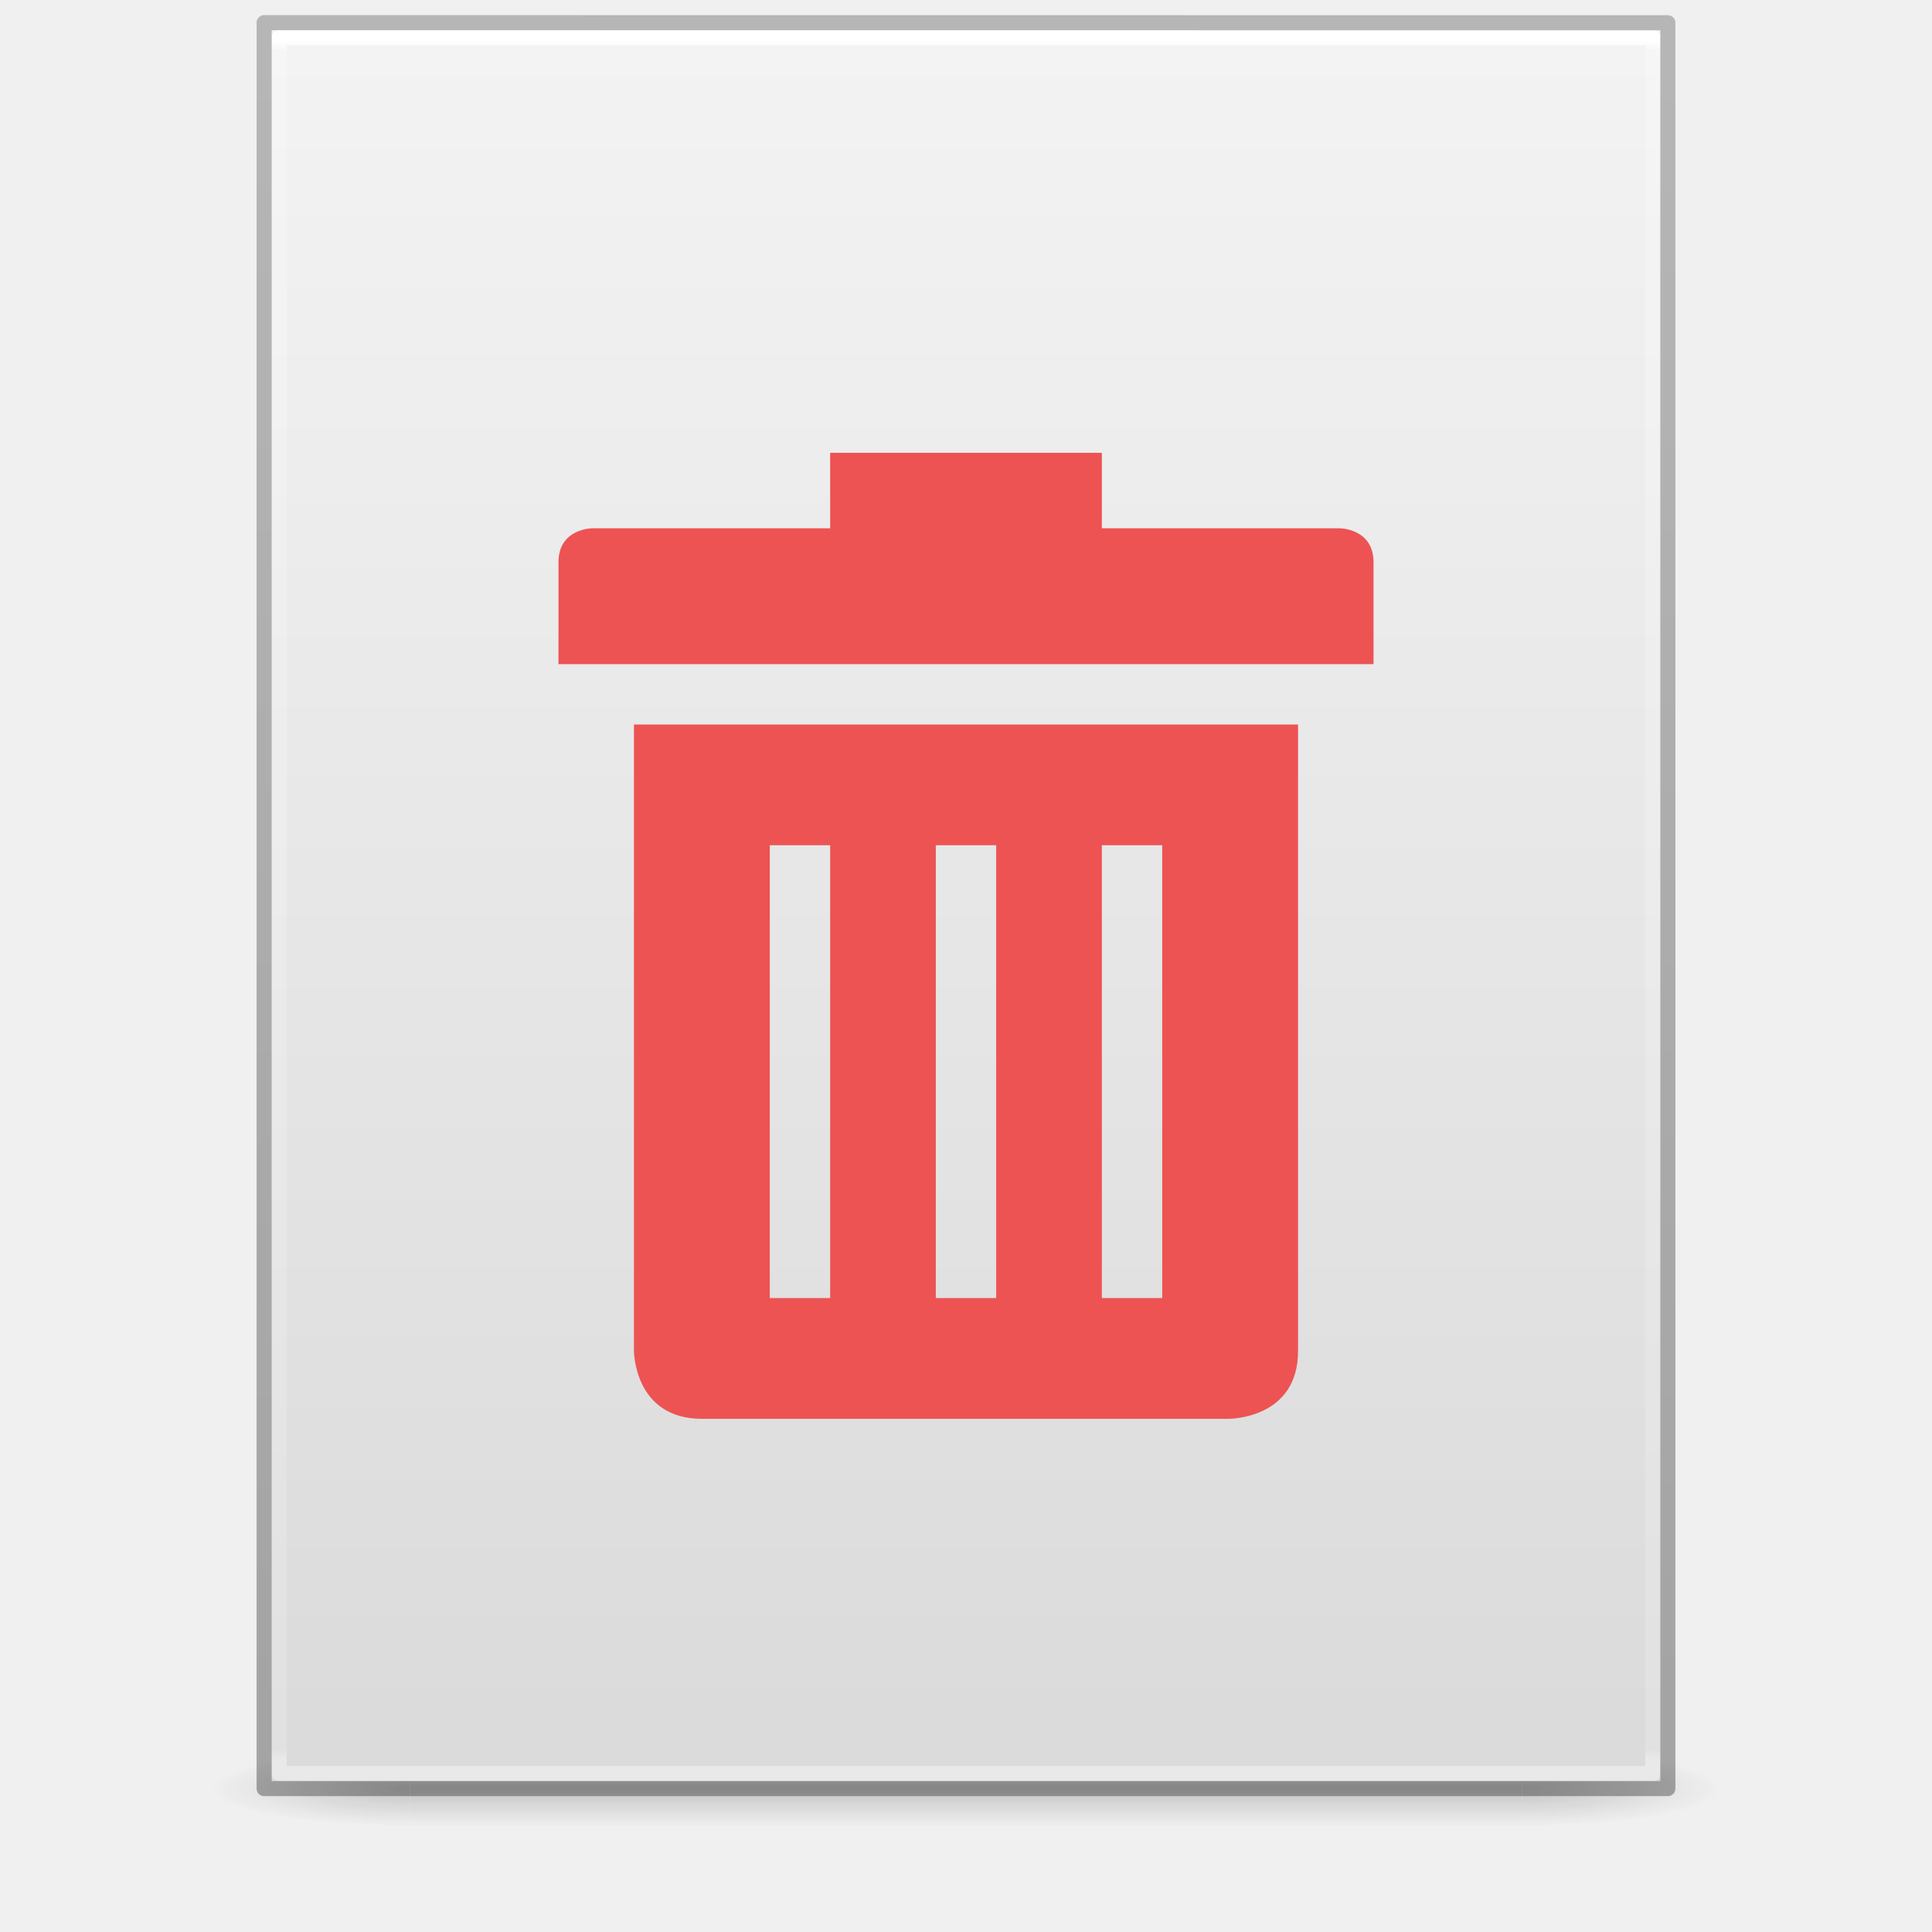
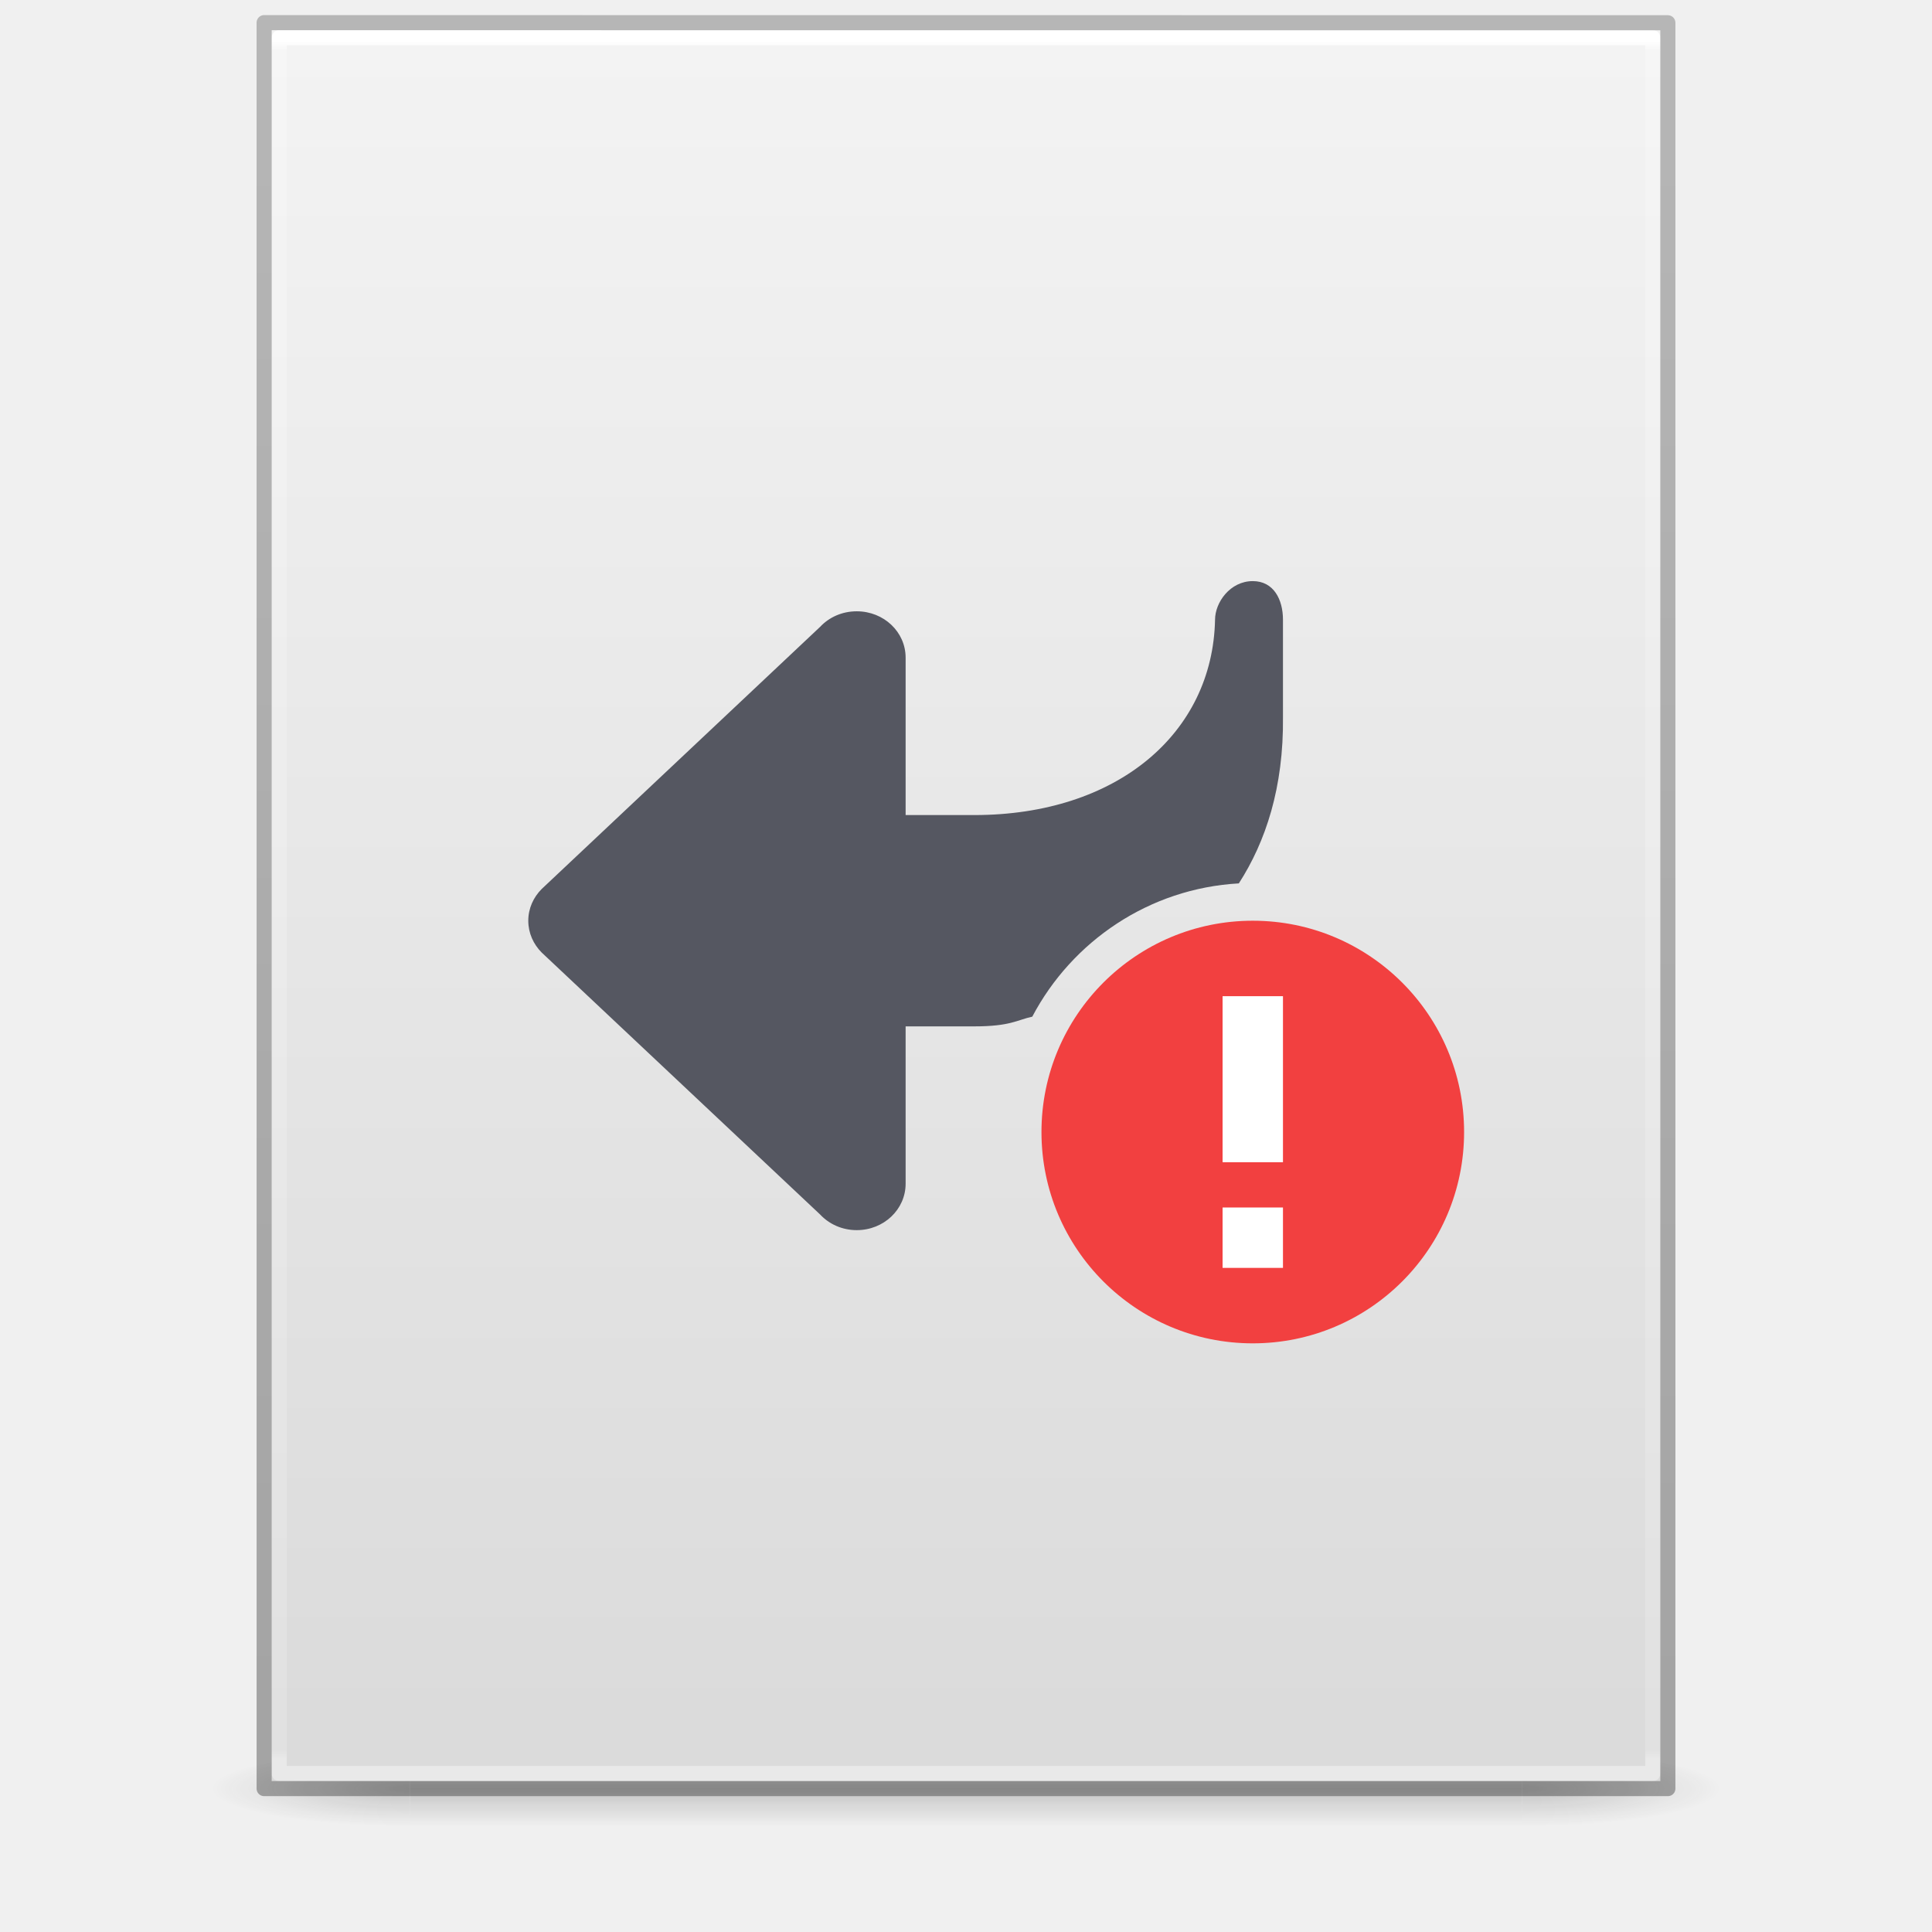
<svg xmlns="http://www.w3.org/2000/svg" xmlns:xlink="http://www.w3.org/1999/xlink" version="1.1" width="128" height="128" id="svg3172">
  <defs id="defs3174">
    <linearGradient id="linearGradient3600">
      <stop id="stop3602" style="stop-color:#f4f4f4;stop-opacity:1" offset="0" />
      <stop id="stop3604" style="stop-color:#dbdbdb;stop-opacity:1" offset="1" />
    </linearGradient>
    <linearGradient id="linearGradient3702-501-757-486">
      <stop id="stop3100" style="stop-color:#181818;stop-opacity:0" offset="0" />
      <stop id="stop3102" style="stop-color:#181818;stop-opacity:1" offset="0.5" />
      <stop id="stop3104" style="stop-color:#181818;stop-opacity:0" offset="1" />
    </linearGradient>
    <linearGradient id="linearGradient3688-464-309-255">
      <stop id="stop3094" style="stop-color:#181818;stop-opacity:1" offset="0" />
      <stop id="stop3096" style="stop-color:#181818;stop-opacity:0" offset="1" />
    </linearGradient>
    <linearGradient x1="25.132" y1="0.985" x2="25.132" y2="47.013" id="linearGradient3019-2" xlink:href="#linearGradient3600" gradientUnits="userSpaceOnUse" gradientTransform="matrix(2.628566,0,0,2.520489,0.914429,-4.357971)" />
    <linearGradient x1="24" y1="5.564" x2="24" y2="42.195" id="linearGradient3016-9" xlink:href="#linearGradient3977-3" gradientUnits="userSpaceOnUse" gradientTransform="matrix(2.459459,0,0,3.108108,4.972985,-14.59455)" />
    <linearGradient id="linearGradient3977-3">
      <stop id="stop3979-6" style="stop-color:#ffffff;stop-opacity:1" offset="0" />
      <stop id="stop3981-0" style="stop-color:#ffffff;stop-opacity:0.235" offset="0.006" />
      <stop id="stop3983-6" style="stop-color:#ffffff;stop-opacity:0.157" offset="0.994" />
      <stop id="stop3985-2" style="stop-color:#ffffff;stop-opacity:0.392" offset="1" />
    </linearGradient>
    <linearGradient x1="-51.786" y1="50.786" x2="-51.786" y2="2.906" id="linearGradient3148" xlink:href="#linearGradient3104-6" gradientUnits="userSpaceOnUse" gradientTransform="matrix(2.14563,0,0,2.379129,158.0898,-7.746462)" />
    <linearGradient id="linearGradient3104-6">
      <stop id="stop3106-3" style="stop-color:#000000;stop-opacity:0.318" offset="0" />
      <stop id="stop3108-9" style="stop-color:#000000;stop-opacity:0.24" offset="1" />
    </linearGradient>
    <linearGradient gradientUnits="userSpaceOnUse" xlink:href="#linearGradient3702-501-757-486" id="linearGradient4097" y2="39.999" x2="25.058" y1="47.028" x1="25.058" gradientTransform="matrix(2.842105,0,0,0.7142857,-4.210534,87.43007)" />
    <radialGradient gradientTransform="matrix(5.694965,0,0,0.9999999,-52.6653,-162.0015)" gradientUnits="userSpaceOnUse" xlink:href="#linearGradient3688-464-309-255" id="radialGradient4095" fy="43.5" fx="4.993" r="2.5" cy="43.5" cx="4.993" />
    <radialGradient gradientTransform="matrix(5.694965,0,0,0.9999999,75.33468,75.0015)" gradientUnits="userSpaceOnUse" xlink:href="#linearGradient3688-464-309-255" id="radialGradient4093" fy="43.5" fx="4.993" r="2.5" cy="43.5" cx="4.993" />
  </defs>
  <g id="g978" style="opacity:0.2;stroke-width:1.039" transform="matrix(0.9259259,0,0,1,4.740749,0)">
    <rect style="fill:url(#radialGradient4093);fill-opacity:1;stroke:none;stroke-width:1.481" id="rect2801" y="116.001" x="103.789" height="5" width="14.211" />
    <rect style="fill:url(#radialGradient4095);fill-opacity:1;stroke:none;stroke-width:1.481" id="rect3696" transform="scale(-1)" y="-121.001" x="-24.211" height="5" width="14.211" />
    <rect style="fill:url(#linearGradient4097);fill-opacity:1;stroke:none;stroke-width:1.481" id="rect3700" y="116.001" x="24.211" height="5" width="79.579" />
  </g>
  <path d="m 18,2 c 21.082,0 92,0.007 92,0.007 L 110,118 c 0,0 -61.333,0 -92,0 0,-38.667 0,-77.333 0,-116 z" id="path4160" style="display:inline;fill:url(#linearGradient3019-2);fill-opacity:1;stroke:none" />
  <path d="m 109.5,117.5 h -91 V 2.5 h 91 z" id="rect6741-1" style="fill:none;stroke:url(#linearGradient3016-9);stroke-width:1;stroke-linecap:round;stroke-linejoin:round;stroke-miterlimit:4;stroke-dasharray:none;stroke-dashoffset:0;stroke-opacity:1" />
  <path d="m 17.5,1.5 c 21.311,0 93,0.008 93,0.008 l 1e-4,116.992 c 0,0 -62,0 -93,0 0,-39 0,-78 0,-116.999 z" id="path4160-6-1" style="display:inline;fill:none;stroke:url(#linearGradient3148);stroke-width:1;stroke-linecap:butt;stroke-linejoin:round;stroke-miterlimit:4;stroke-dasharray:none;stroke-dashoffset:0;stroke-opacity:1" />
-   <path id="path2" style="fill:#ed5353;fill-opacity:1;stroke-width:0.5;marker:none" d="m 55,30 v 5 H 39.25 c 0,0 -2.25,0 -2.25,2.25 V 44 H 91 V 37.25 C 91,35 88.75,35 88.75,35 H 73 V 30 Z M 42,48 v 41.5 c 0,0 0,4.5 4.5,4.5 H 81.365 C 81.5,94 86,94 86,89.5 V 48 Z m 9,8 h 4 v 30 h -4 z m 11,0 h 4 v 30 h -4 z m 11,0 h 4 v 30 h -4 z" />
+   <path id="path873-5-3-7-3-6" style="fill:#555761;stroke:none;stroke-width:4;stroke-linecap:round;stroke-linejoin:round;stop-color:#000000" d="m 83,38.5 c -1.507,0 -2.5,1.419 -2.5,2.557 C 80.346,48.583 74.015,54 64.545,54 H 60 V 43.572 c 0,-1.704 -1.443,-3.072 -3.24,-3.072 -0.968,0 -1.831,0.395 -2.424,1.029 L 35.889,58.897 C 35.34,59.448 35,60.183 35,61 c 0,0.818 0.34,1.558 0.889,2.109 L 54.336,80.465 C 54.929,81.099 55.791,81.5 56.76,81.5 c 1.797,0 3.24,-1.374 3.24,-3.078 V 68 h 4.545 c 2.413,0 2.845,-0.429 3.846,-0.643 C 71.021,62.36 76.138,58.859 82.076,58.527 83.851,55.776 85.052,52.17 85,47.5 V 41.057 C 85,39.73 84.392,38.5 83,38.5 Z" />
+   <circle style="font-variation-settings:normal;fill:#f24040;fill-opacity:1;fill-rule:evenodd;stroke:none;stroke-width:2;stroke-linecap:round;stroke-linejoin:miter;stroke-miterlimit:4;stroke-dasharray:none;stroke-dashoffset:0;stroke-opacity:1;marker:none;paint-order:markers fill stroke;stop-color:#000000" id="path6156" cx="83" cy="75" r="14" />
+   <path id="circle6158-2" style="font-variation-settings:normal;fill:#ffffff;fill-opacity:1;fill-rule:evenodd;stroke:none;stroke-width:2.5;stroke-linecap:round;stroke-linejoin:miter;stroke-miterlimit:4;stroke-dasharray:none;stroke-dashoffset:0;stroke-opacity:1;marker:none;paint-order:markers fill stroke;stop-color:#000000" d="m 81,66 v 11 h 4 V 66 Z m 4,14 h -4 v 4 h 4 z" />
</svg>
